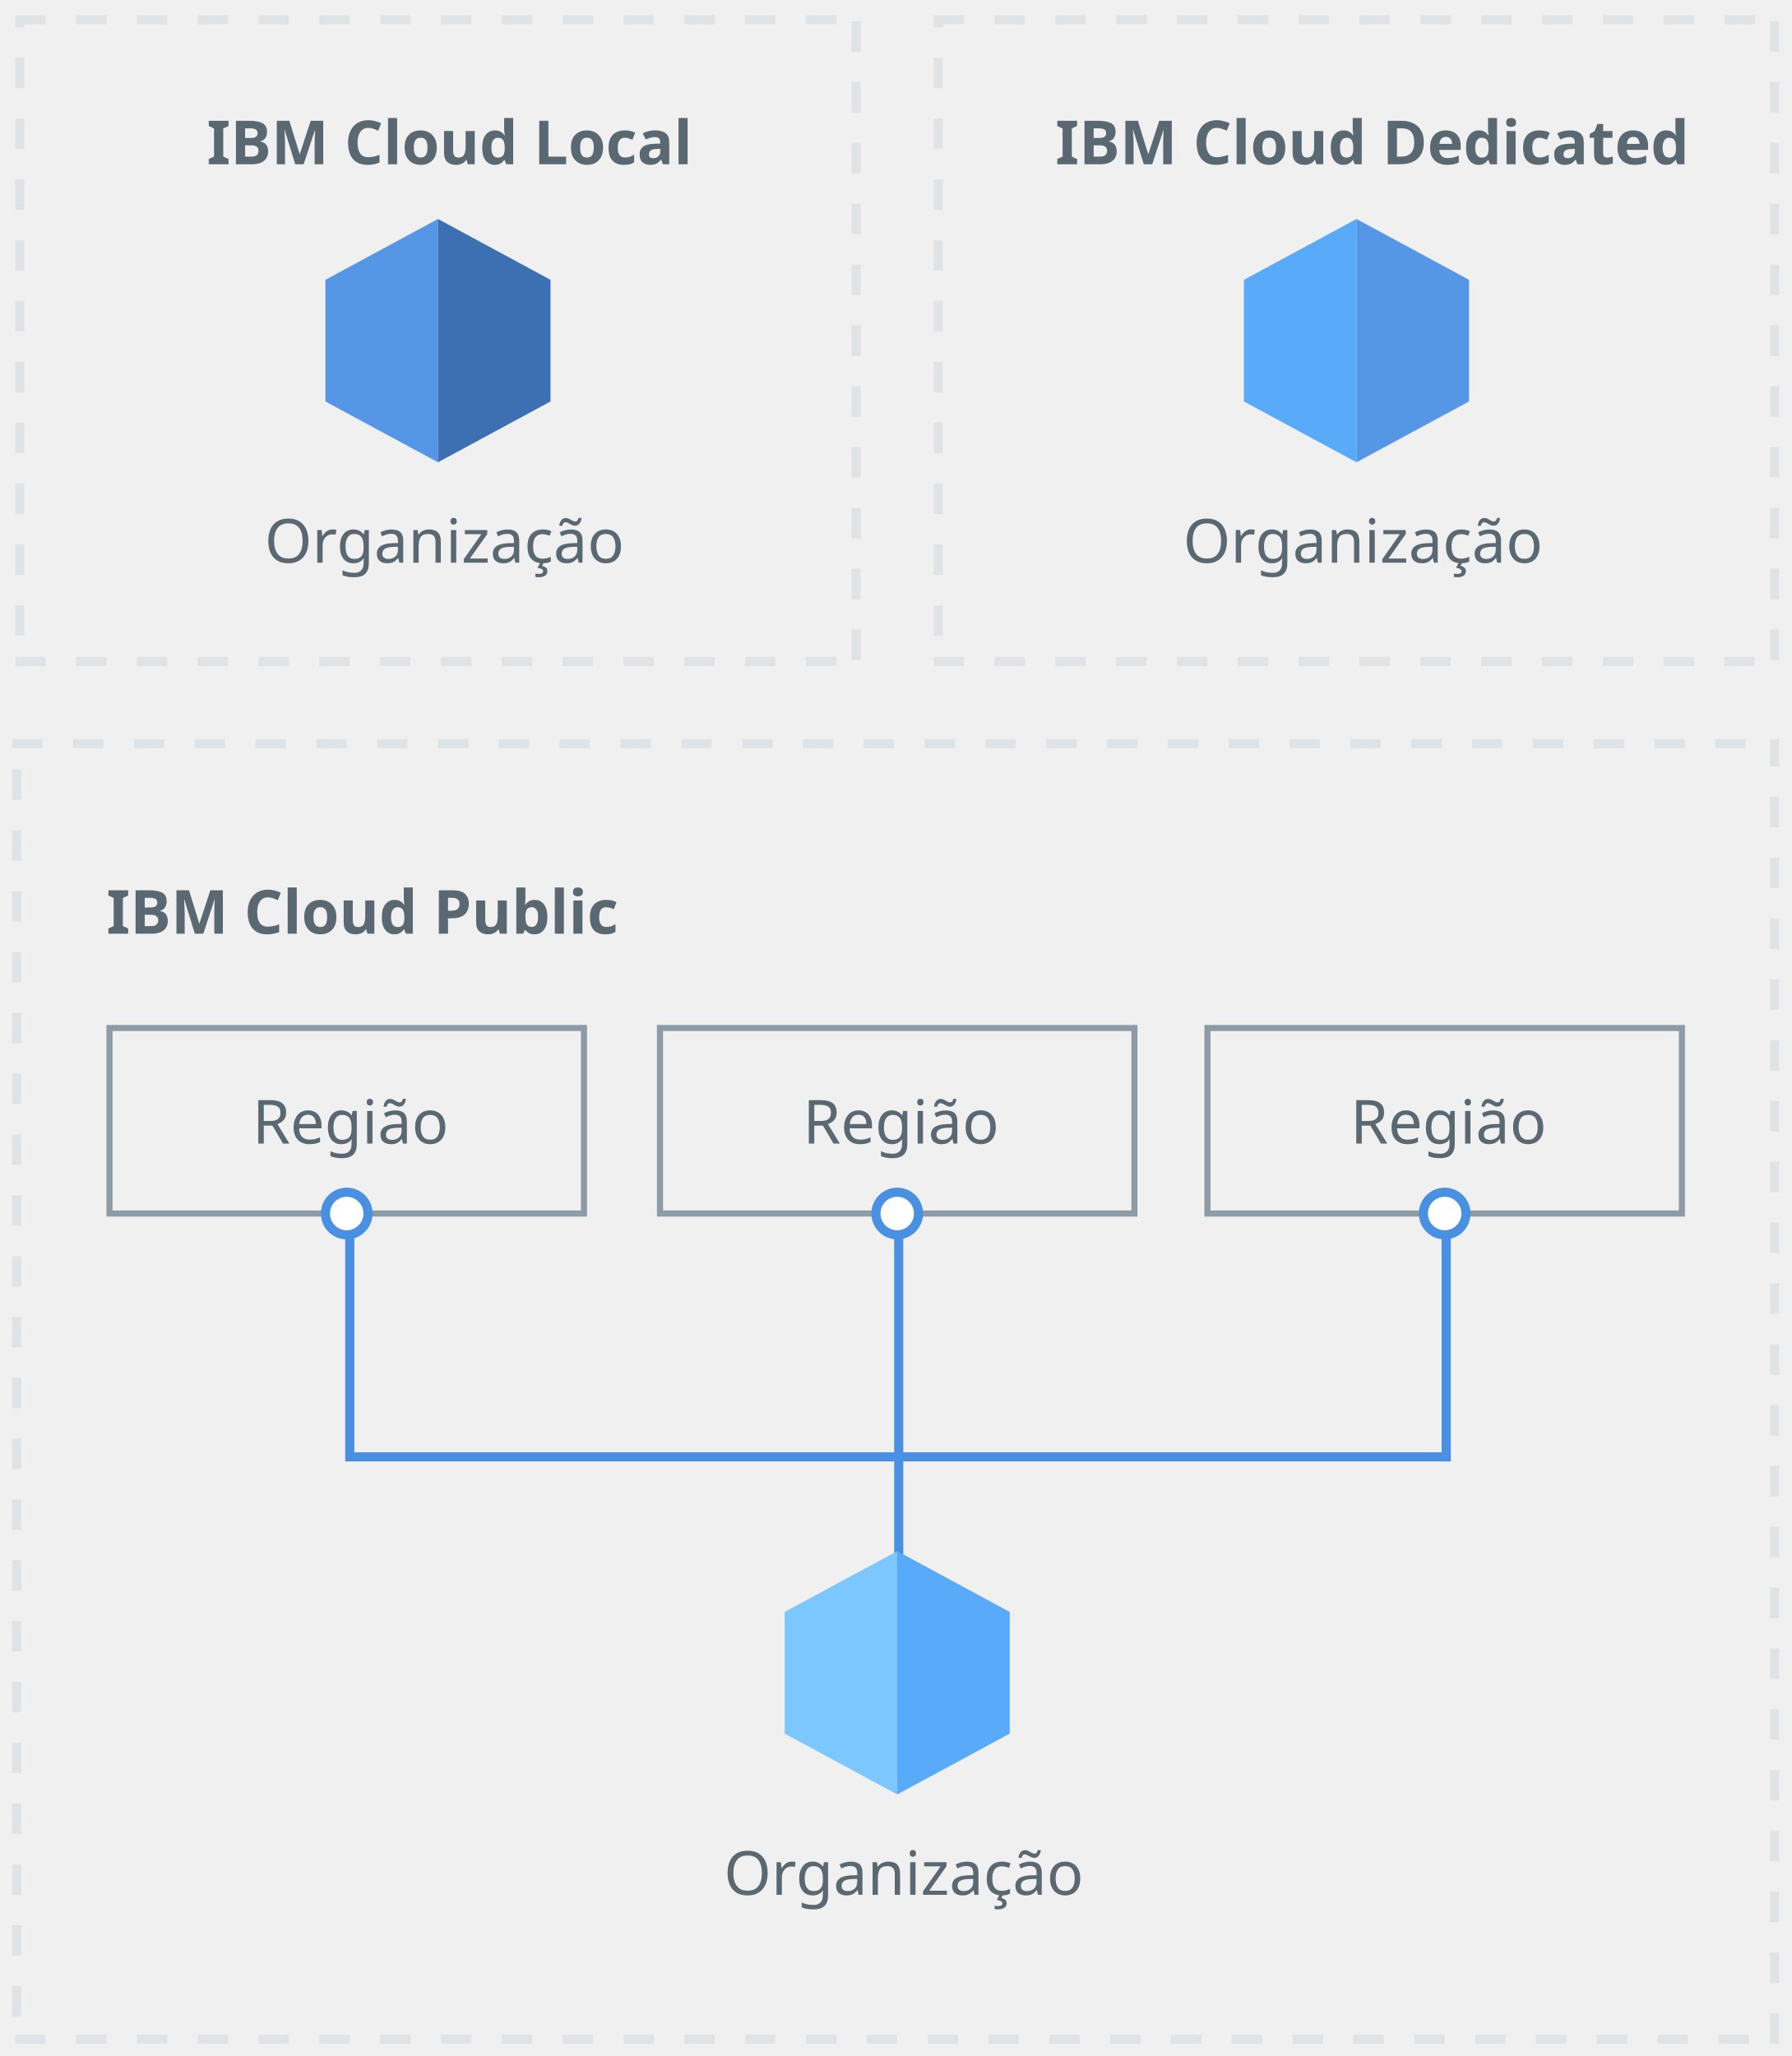
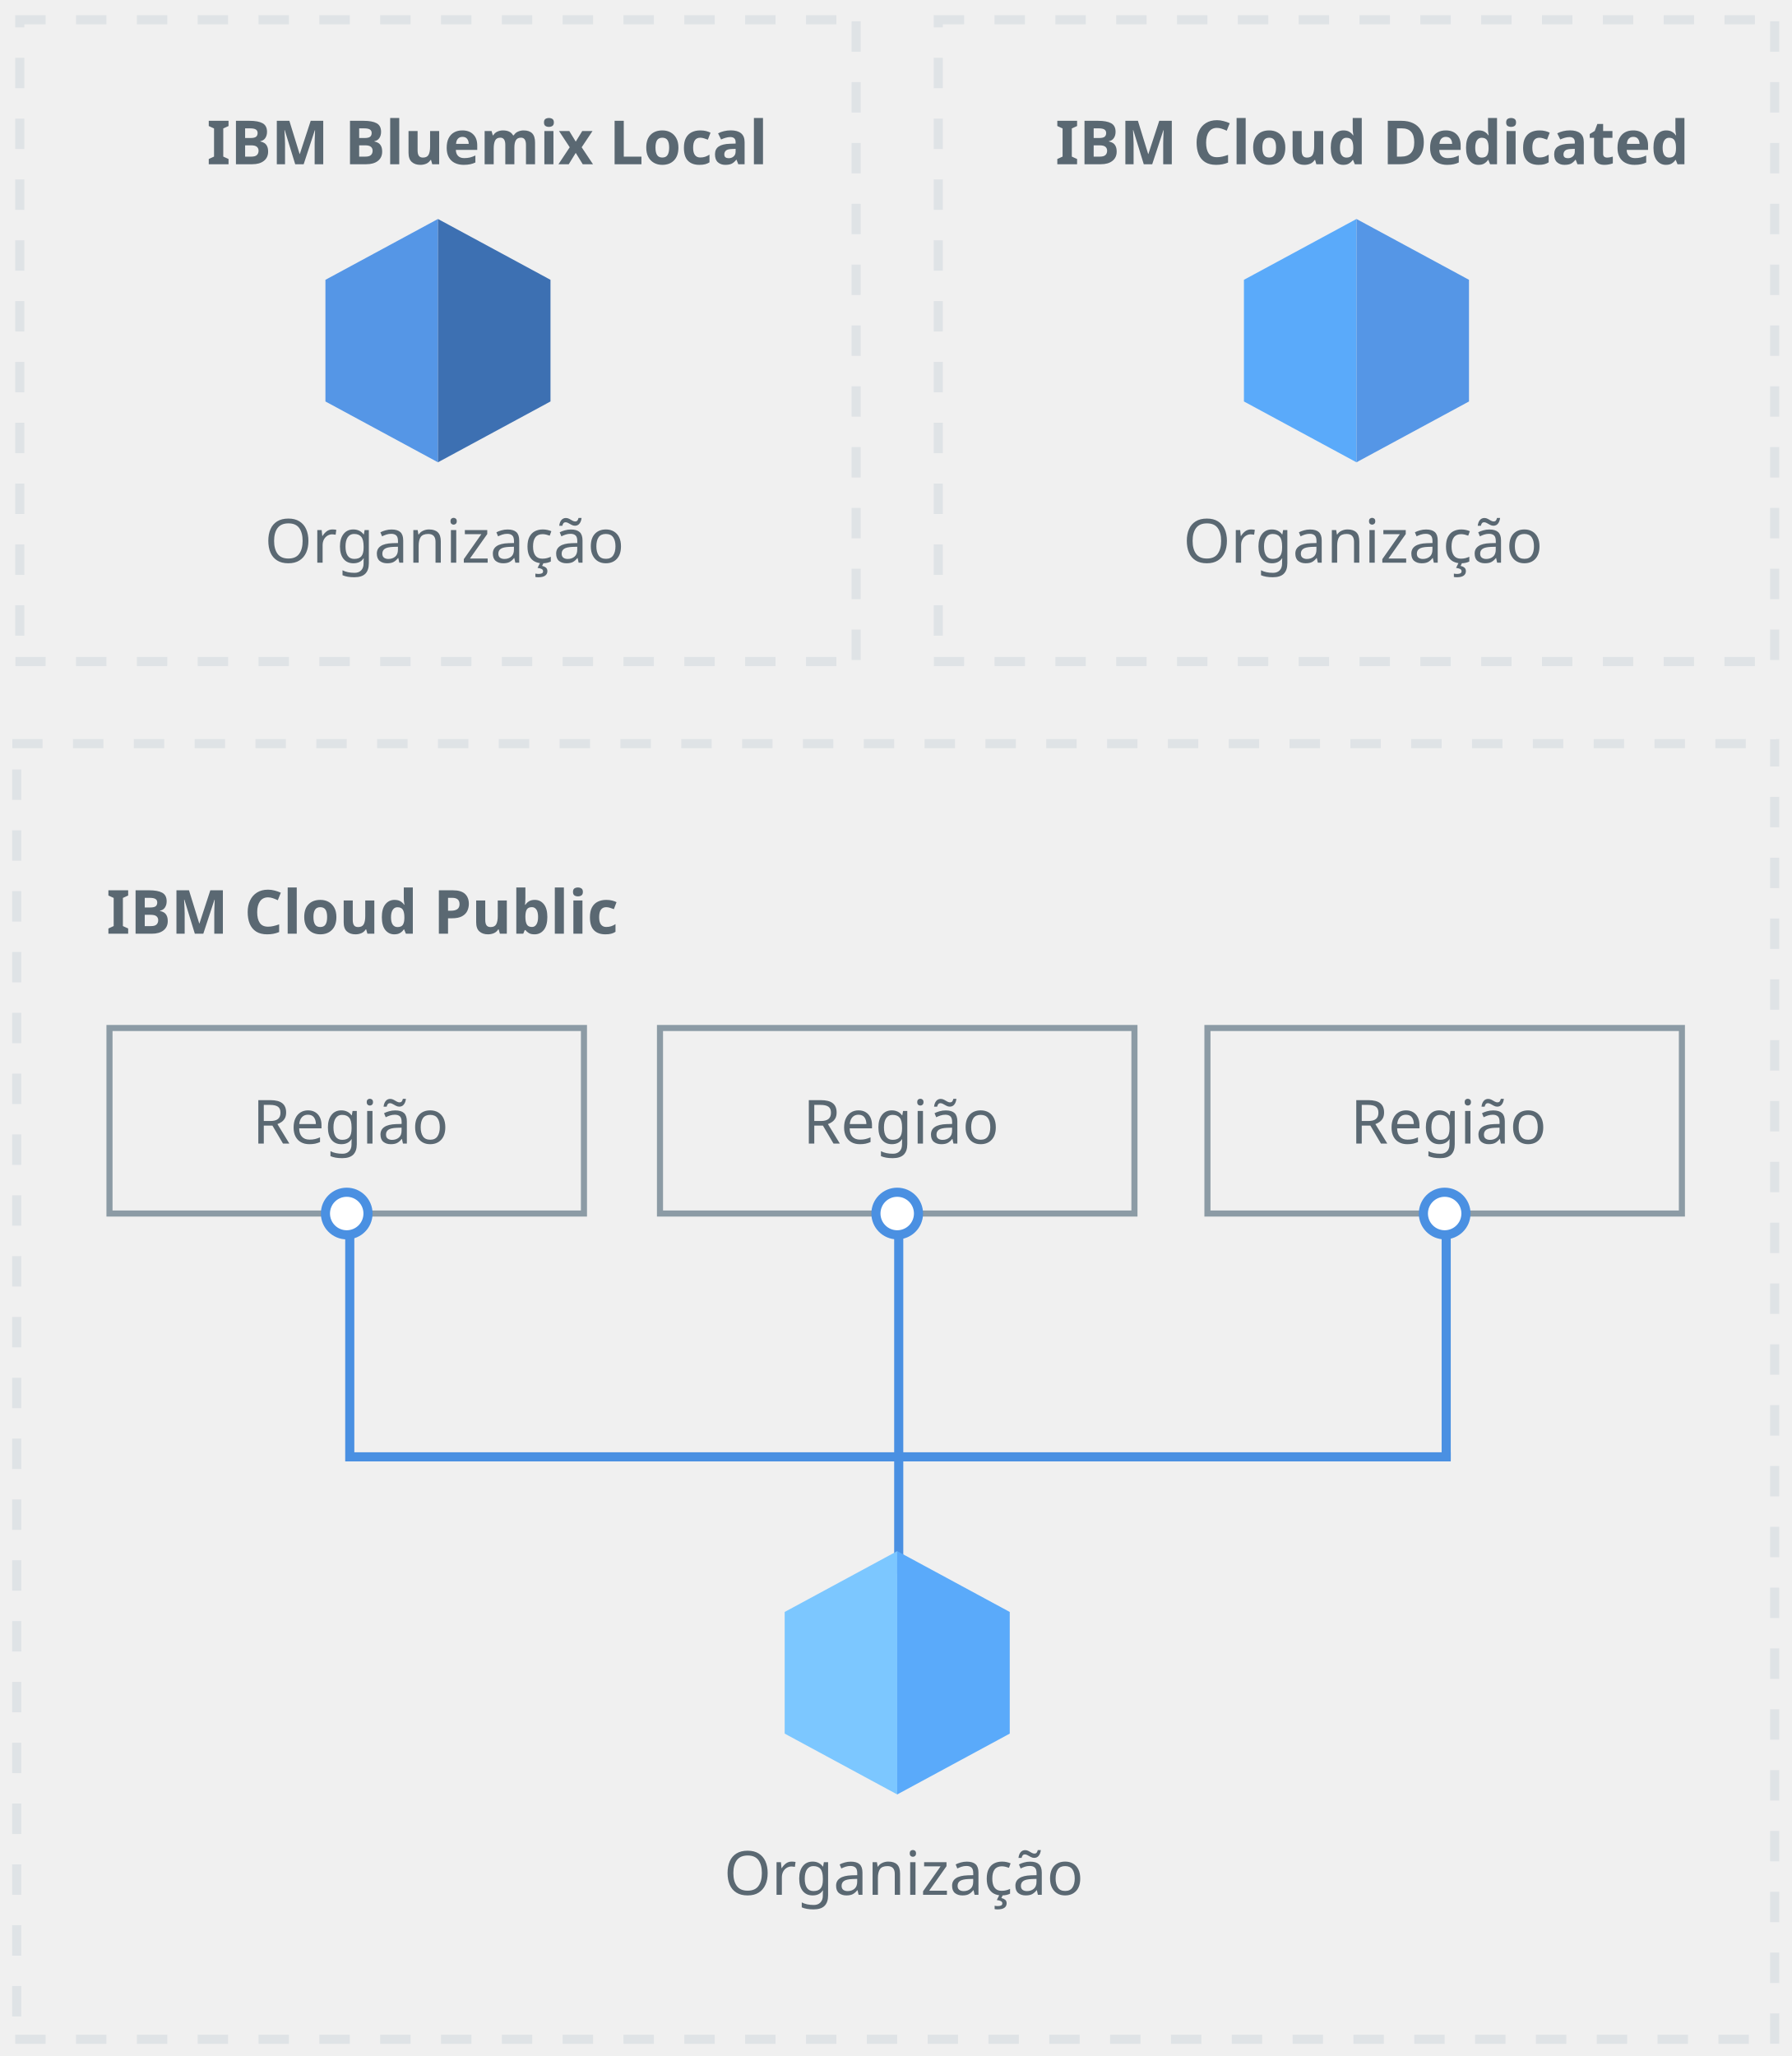
<svg xmlns="http://www.w3.org/2000/svg" xmlns:xlink="http://www.w3.org/1999/xlink" width="589px" height="676px" viewBox="0 0 589 676" version="1.1">
  <defs>
    <path d="M0,0 L278,0 L278,214 L0,214 L0,0 Z" id="path-1" />
    <mask id="mask-2" maskContentUnits="userSpaceOnUse" maskUnits="objectBoundingBox" x="0" y="0" width="278" height="214" fill="white">
      <use xlink:href="#path-1" />
    </mask>
    <path d="M0,0 L278,0 L278,214 L0,214 L0,0 Z" id="path-3" />
    <mask id="mask-4" maskContentUnits="userSpaceOnUse" maskUnits="objectBoundingBox" x="0" y="0" width="278" height="214" fill="white">
      <use xlink:href="#path-3" />
    </mask>
    <path d="M0,0 L581,0 L581,429 L0,429 L0,0 Z" id="path-5" />
    <mask id="mask-6" maskContentUnits="userSpaceOnUse" maskUnits="objectBoundingBox" x="0" y="0" width="581" height="429" fill="white">
      <use xlink:href="#path-5" />
    </mask>
  </defs>
  <g id="1-singleorg" stroke="none" stroke-width="1" fill="none" fill-rule="evenodd">
    <g id="singleorg" transform="translate(4, 5)">
      <g id="local" transform="translate(1, 0)">
        <use id="dotted-box" stroke="#DFE3E6" mask="url(#mask-2)" stroke-width="6" stroke-dasharray="10" xlink:href="#path-1" />
-         <text id="IBM-Cloud-Local" font-family="IBMPlexSans-Bold, IBM Plex Sans" font-size="20" font-weight="bold" fill="#5A6872">
-           <tspan x="63" y="49">IBM Cloud Local</tspan>
+         <text id="IBM-Bluemix-Local" font-family="IBMPlexSans-Bold, IBM Plex Sans" font-size="20" font-weight="bold" fill="#5A6872">
+           <tspan x="63" y="49">IBM Bluemix Local</tspan>
        </text>
        <text id="Organization-Copy" font-family="IBMPlexSans, IBM Plex Sans" font-size="20" font-weight="normal" fill="#5A6872">
          <tspan x="82" y="180">Organização</tspan>
        </text>
        <g id="Hex" transform="translate(102, 67)" fill-rule="nonzero">
          <polygon id="polygon19" fill="#5596E6" points="37 0 37 80 0 60 0 20" />
          <polygon id="polygon21" fill="#3D70B2" points="37 0 37 80 74 60 74 20" />
        </g>
      </g>
      <g id="dedicated" transform="translate(303, 0)">
        <use id="dotted-box" stroke="#DFE3E6" mask="url(#mask-4)" stroke-width="6" stroke-dasharray="10" xlink:href="#path-3" />
        <text id="IBM-Cloud-Dedicated" font-family="IBMPlexSans-Bold, IBM Plex Sans" font-size="20" font-weight="bold" fill="#5A6872">
          <tspan x="40" y="49">IBM Cloud Dedicated</tspan>
        </text>
        <text id="Organization" font-family="IBMPlexSans, IBM Plex Sans" font-size="20" font-weight="normal" fill="#5A6872">
          <tspan x="82" y="180">Organização</tspan>
        </text>
        <g id="Hex" transform="translate(102, 67)" fill-rule="nonzero">
          <polygon id="polygon23" fill="#5AAAFA" points="37 0 37 80 0 60 0 20" />
          <polygon id="polygon25" fill="#5596E6" points="37 0 37 80 74 60 74 20" />
        </g>
      </g>
      <g id="public" transform="translate(0, 238)">
        <use id="dotted-box" stroke="#DFE3E6" mask="url(#mask-6)" stroke-width="6" stroke-dasharray="10" xlink:href="#path-5" />
        <text id="IBM-Cloud-Public" font-family="IBMPlexSans-Bold, IBM Plex Sans" font-size="20" font-weight="bold" fill="#5A6872">
          <tspan x="31" y="64">IBM Cloud Public</tspan>
        </text>
        <g id="region" transform="translate(31, 94)">
          <text id="Region" font-family="IBMPlexSans, IBM Plex Sans" font-size="20" font-weight="normal" fill="#5A6872">
            <tspan x="48" y="39">Região</tspan>
          </text>
          <rect id="Rectangle-2" stroke="#8C9BA5" stroke-width="2" x="1" y="1" width="156" height="61" />
        </g>
        <g id="region" transform="translate(212, 94)">
          <text id="Region-Copy" font-family="IBMPlexSans, IBM Plex Sans" font-size="20" font-weight="normal" fill="#5A6872">
            <tspan x="48" y="39">Região</tspan>
          </text>
          <rect id="Rectangle-2-Copy" stroke="#8C9BA5" stroke-width="2" x="1" y="1" width="156" height="61" />
        </g>
        <g id="region" transform="translate(392, 94)">
          <text id="Region-Copy-2" font-family="IBMPlexSans, IBM Plex Sans" font-size="20" font-weight="normal" fill="#5A6872">
            <tspan x="48" y="39">Região</tspan>
          </text>
          <rect id="Rectangle-2-Copy-2" stroke="#8C9BA5" stroke-width="2" x="1" y="1" width="156" height="61" />
        </g>
        <g id="blue-lines" transform="translate(103, 149)" stroke="#4A90E2" stroke-width="3">
          <circle id="Oval" fill="#FFFFFF" cx="7" cy="7" r="7" />
          <circle id="Oval-Copy" fill="#FFFFFF" cx="188" cy="7" r="7" />
          <circle id="Oval-Copy-2" fill="#FFFFFF" cx="368" cy="7" r="7" />
          <polyline id="Line" stroke-linecap="square" points="8 15 8 87 368.5 87" />
          <path d="M188.5,14.5 L188.5,124" id="Line-Copy" stroke-linecap="square" />
          <path d="M368.5,15.5 L368.5,86.5" id="Line-Copy-2" stroke-linecap="square" />
        </g>
        <text id="Organization-Copy-2" font-family="IBMPlexSans, IBM Plex Sans" font-size="20" font-weight="normal" fill="#5A6872">
          <tspan x="234" y="380">Organização</tspan>
        </text>
        <g id="Hex" transform="translate(254, 267)" fill-rule="nonzero">
          <polygon id="polygon35" fill="#7CC7FF" points="37 0 37 80 0 60 0 20" />
          <polygon id="polygon37" fill="#5AAAFA" points="37 0 37 80 74 60 74 20" />
        </g>
      </g>
    </g>
  </g>
</svg>
